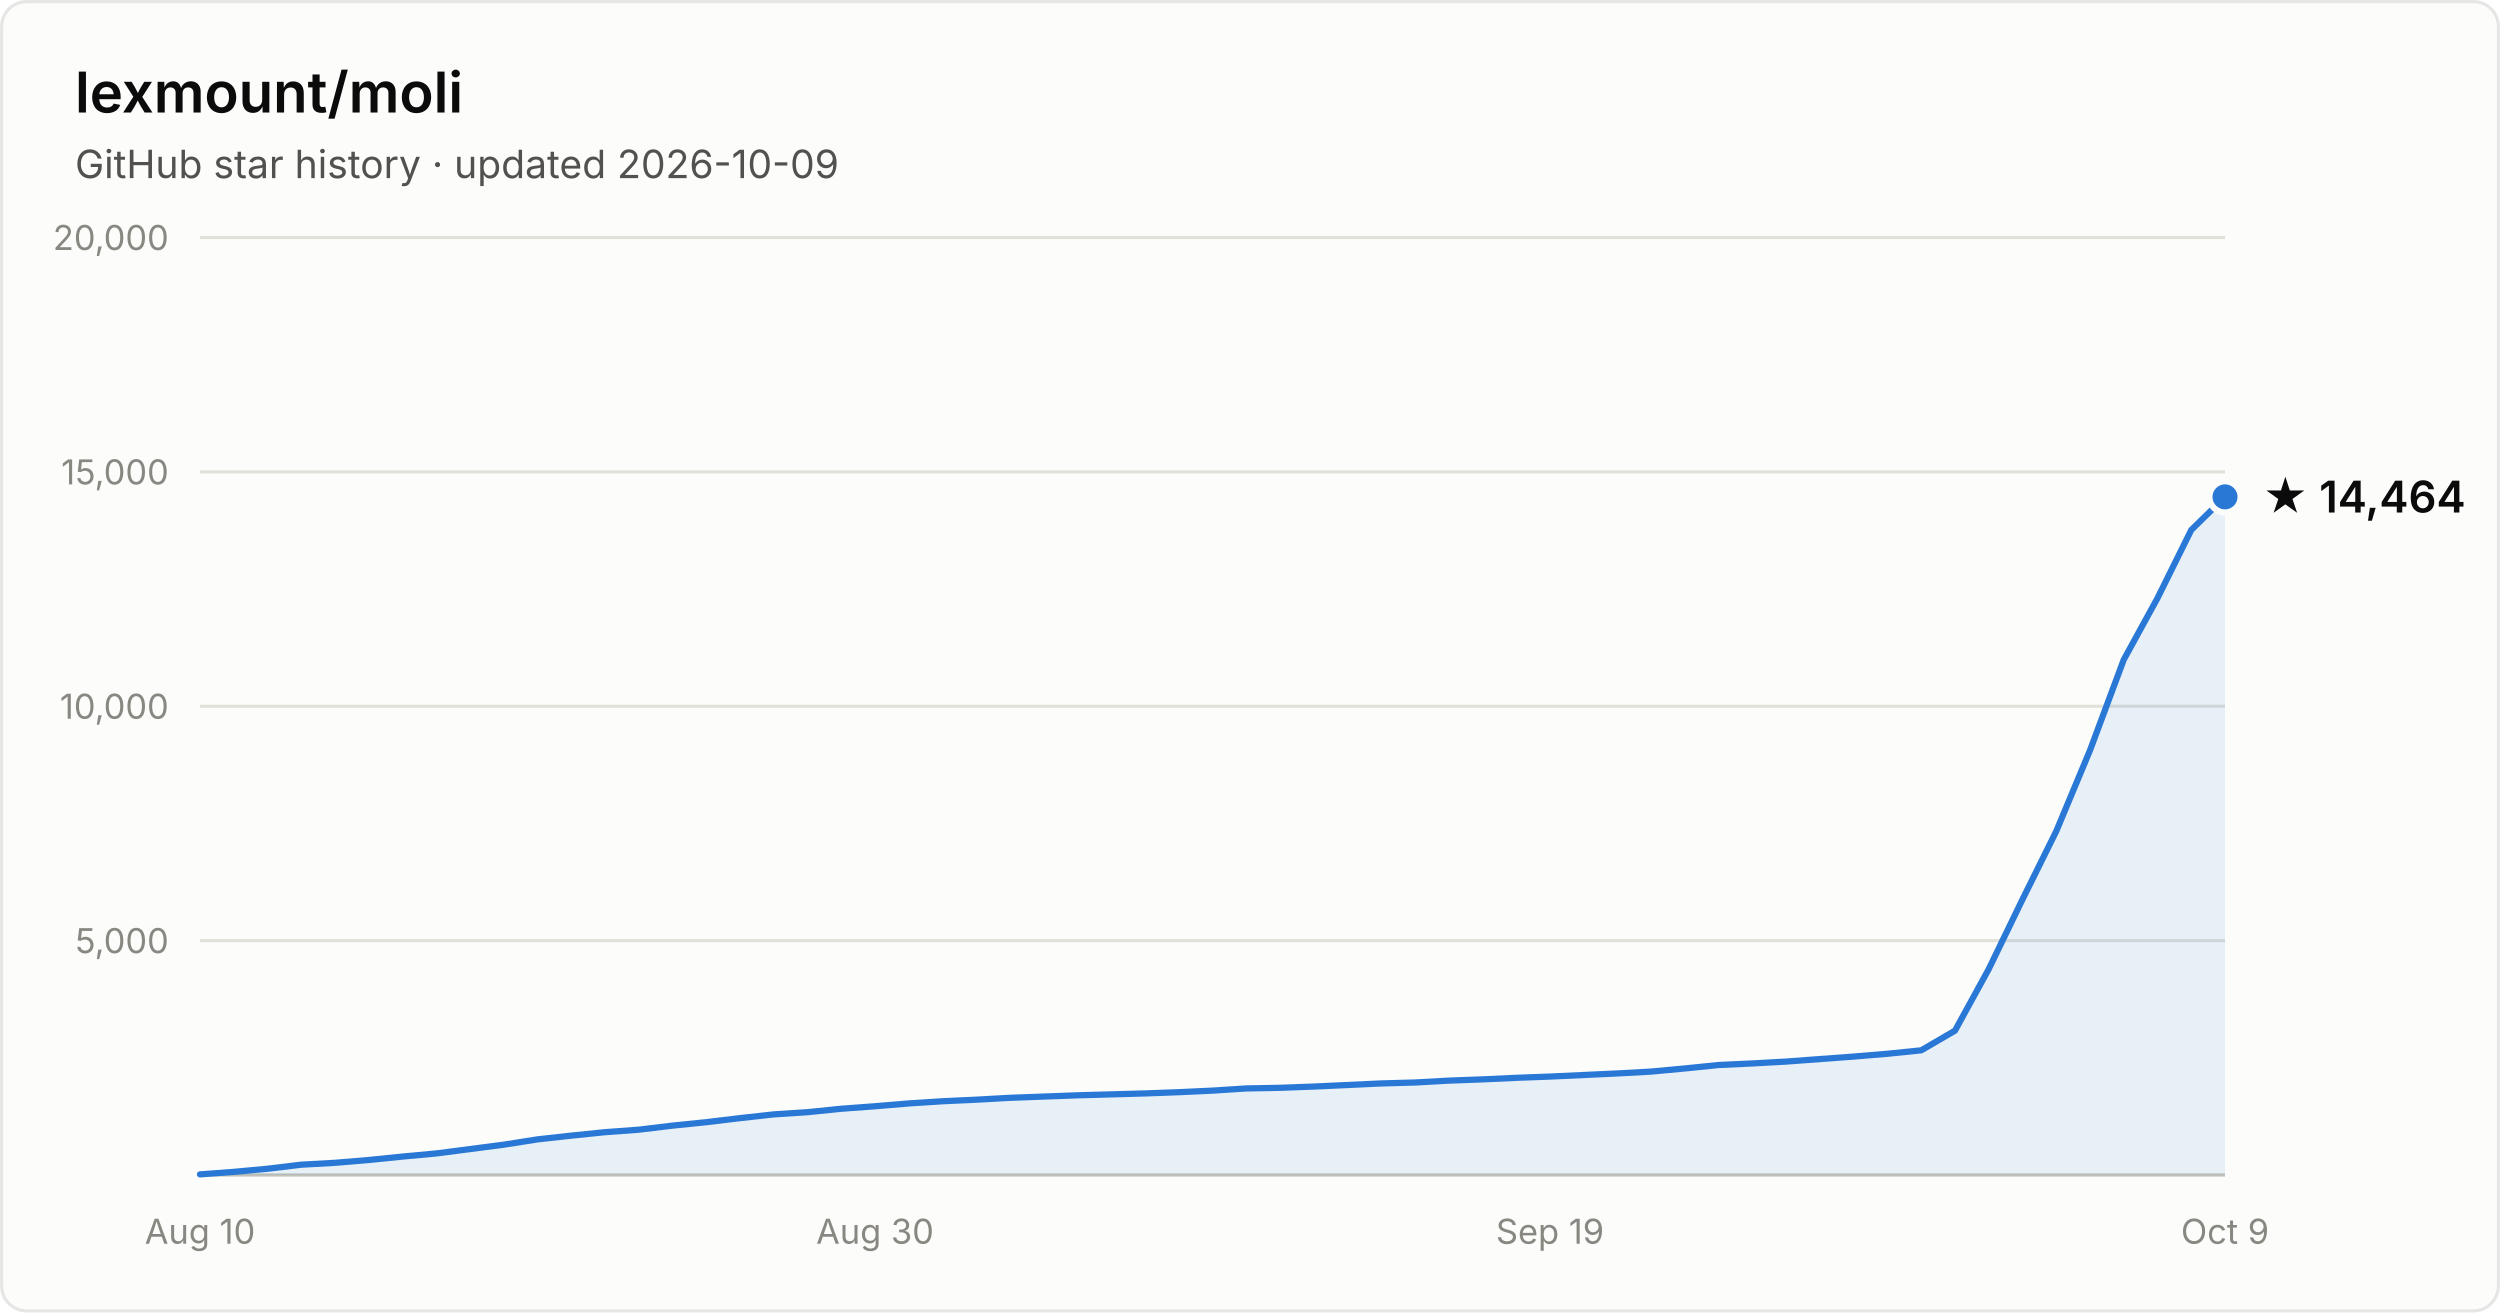
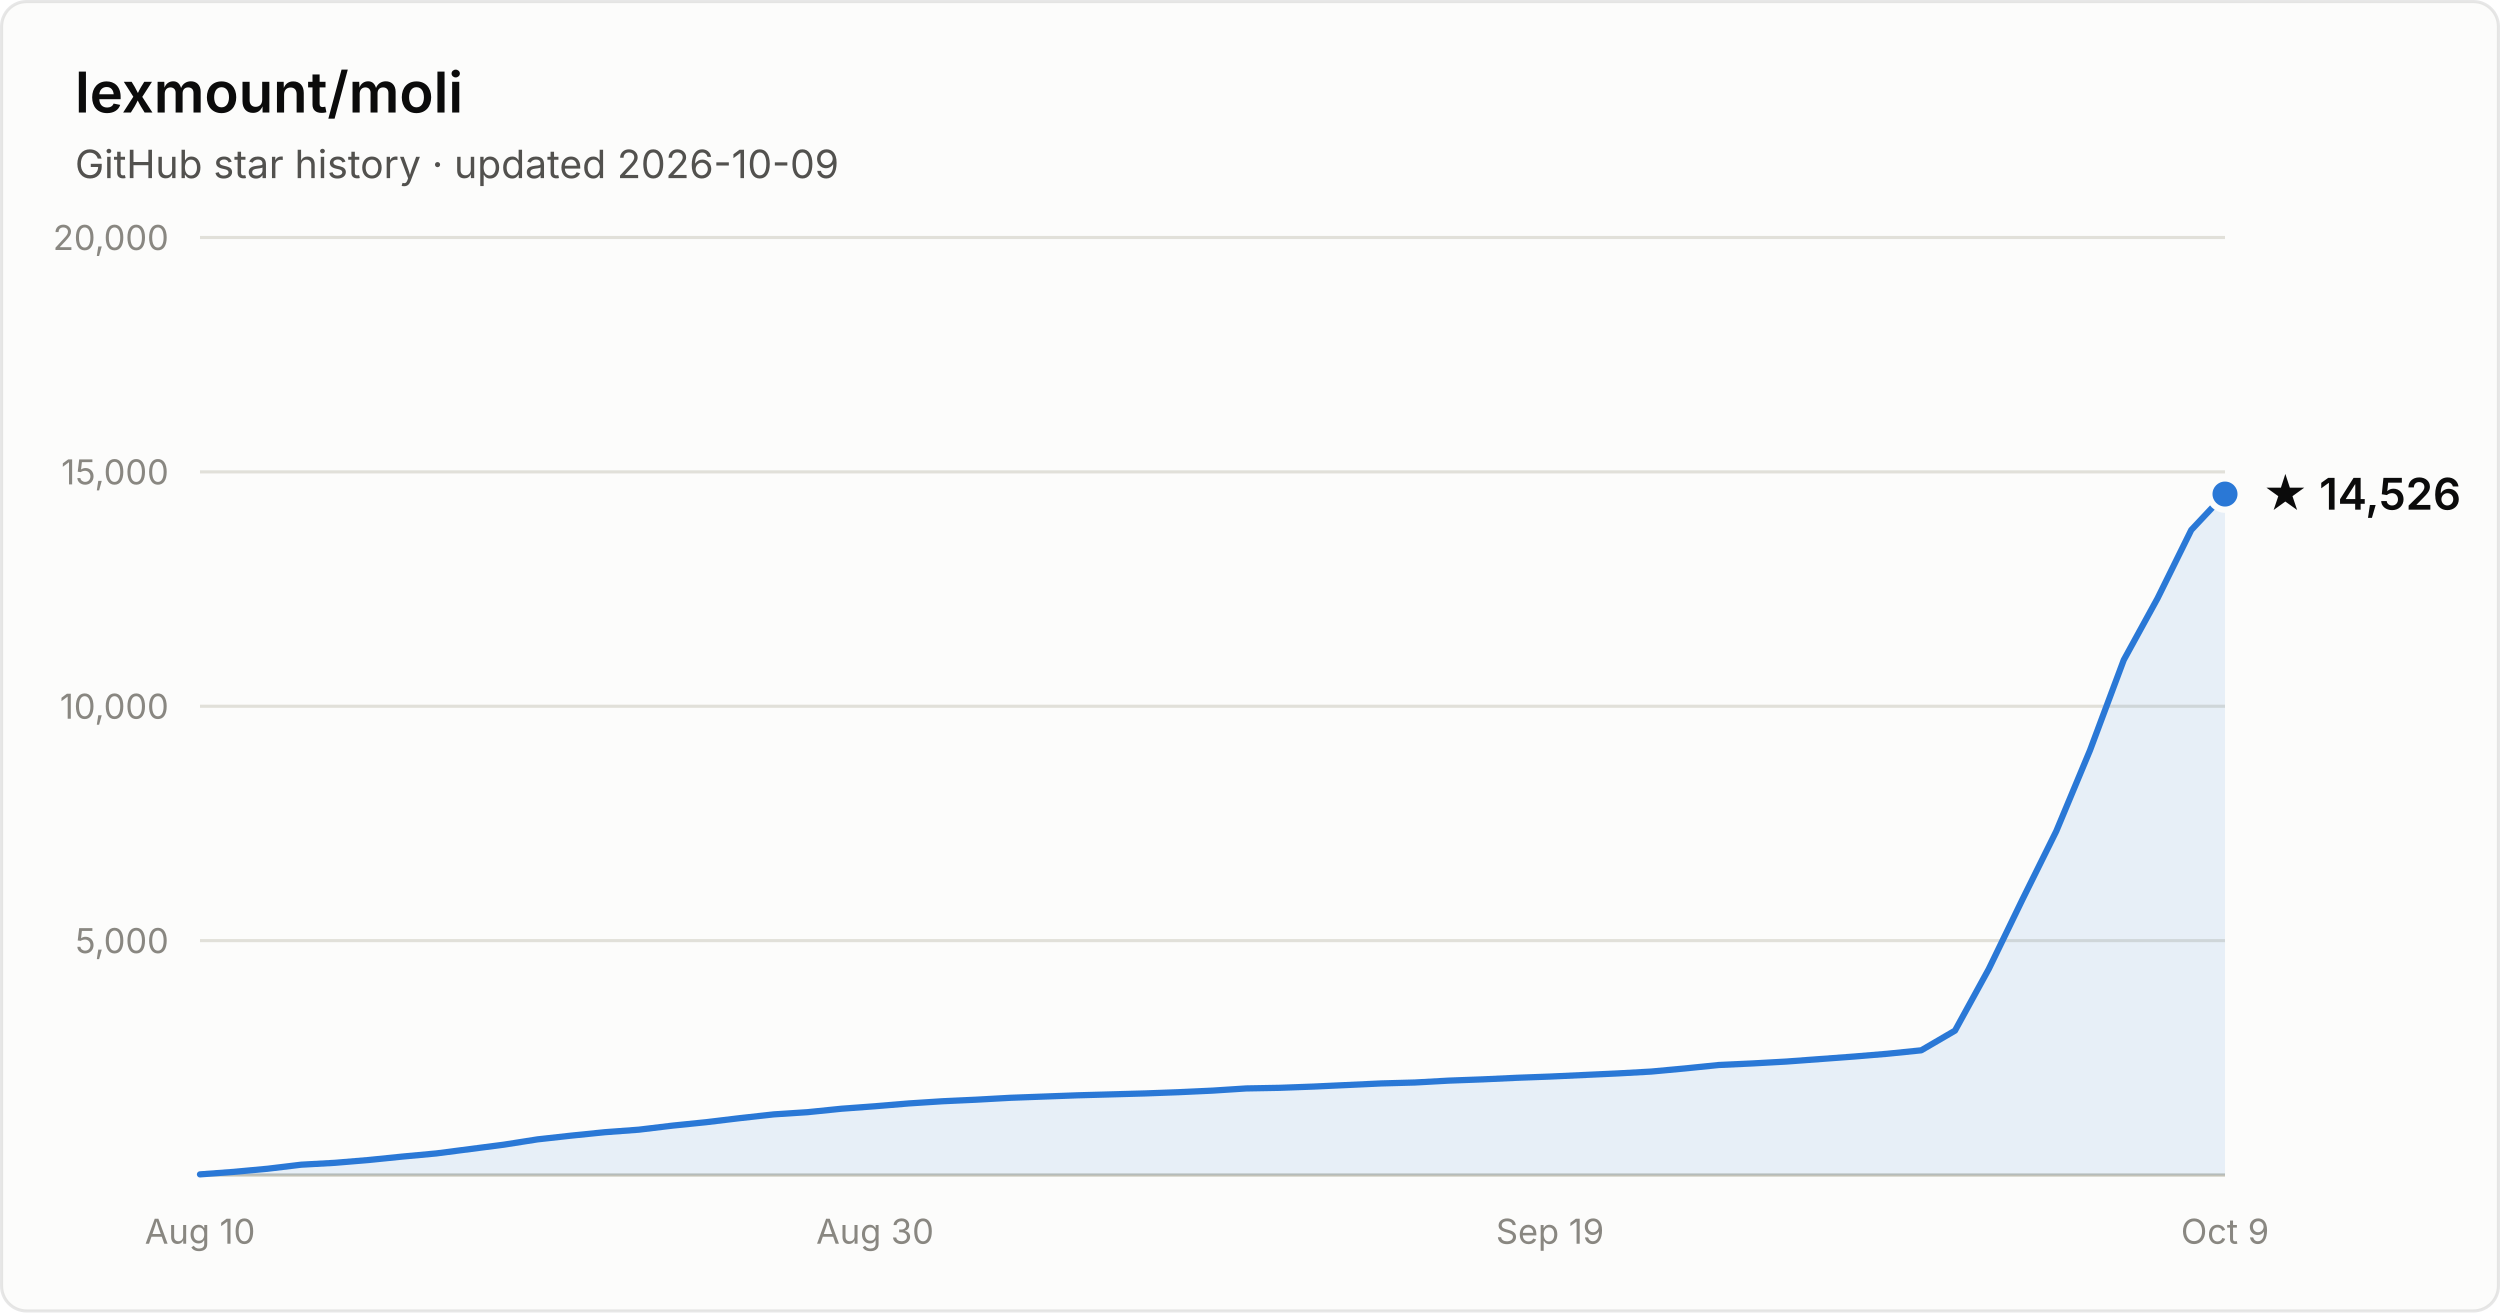
- <svg xmlns="http://www.w3.org/2000/svg" width="800" height="420" viewBox="0 0 800 420" font-family="system-ui, -apple-system, Segoe UI, sans-serif" role="img" aria-label="Star history of lexmount/moli: 14,464 stars as of 2026-10-09">
+ <svg xmlns="http://www.w3.org/2000/svg" width="800" height="420" viewBox="0 0 800 420" font-family="system-ui, -apple-system, Segoe UI, sans-serif" role="img" aria-label="Star history of lexmount/moli: 14,526 stars as of 2026-10-09">
  <rect x="0.5" y="0.5" width="799" height="419" rx="8" fill="#fcfcfb" stroke="rgba(11,11,11,0.10)" />
  <text x="24" y="36" fill="#0b0b0b" font-size="18" font-weight="600">lexmount/moli</text>
  <text x="24" y="57" fill="#52514e" font-size="12.5">GitHub star history · updated 2026-10-09</text>
  <line x1="64" y1="301.0" x2="712" y2="301.0" stroke="#e1e0d9" stroke-width="1" />
  <text x="54" y="305.0" text-anchor="end" fill="#898781" font-size="11" style="font-variant-numeric:tabular-nums">5,000</text>
  <line x1="64" y1="226.0" x2="712" y2="226.0" stroke="#e1e0d9" stroke-width="1" />
  <text x="54" y="230.0" text-anchor="end" fill="#898781" font-size="11" style="font-variant-numeric:tabular-nums">10,000</text>
  <line x1="64" y1="151.0" x2="712" y2="151.0" stroke="#e1e0d9" stroke-width="1" />
  <text x="54" y="155.0" text-anchor="end" fill="#898781" font-size="11" style="font-variant-numeric:tabular-nums">15,000</text>
  <line x1="64" y1="76.0" x2="712" y2="76.0" stroke="#e1e0d9" stroke-width="1" />
  <text x="54" y="80.0" text-anchor="end" fill="#898781" font-size="11" style="font-variant-numeric:tabular-nums">20,000</text>
  <line x1="64" y1="376" x2="712" y2="376" stroke="#c3c2b7" stroke-width="1" />
  <text x="64.0" y="398" text-anchor="middle" fill="#898781" font-size="11" style="font-variant-numeric:tabular-nums">Aug 10</text>
  <text x="280.0" y="398" text-anchor="middle" fill="#898781" font-size="11" style="font-variant-numeric:tabular-nums">Aug 30</text>
  <text x="496.0" y="398" text-anchor="middle" fill="#898781" font-size="11" style="font-variant-numeric:tabular-nums">Sep 19</text>
  <text x="712.0" y="398" text-anchor="middle" fill="#898781" font-size="11" style="font-variant-numeric:tabular-nums">Oct 9</text>
-   <path d="M64.0 375.8 L74.8 375.0 L85.6 374.0 L96.4 372.7 L107.2 372.1 L118.0 371.2 L128.8 370.1 L139.6 369.1 L150.4 367.7 L161.2 366.3 L172.0 364.6 L182.8 363.4 L193.6 362.3 L204.4 361.5 L215.2 360.2 L226.0 359.1 L236.8 357.8 L247.6 356.6 L258.4 355.9 L269.2 354.8 L280.0 354.0 L290.8 353.1 L301.6 352.4 L312.4 351.9 L323.2 351.3 L334.0 350.9 L344.8 350.5 L355.6 350.2 L366.4 349.9 L377.2 349.5 L388.0 349.0 L398.8 348.3 L409.6 348.1 L420.4 347.7 L431.2 347.2 L442.0 346.7 L452.8 346.4 L463.6 345.8 L474.4 345.4 L485.2 344.9 L496.0 344.5 L506.8 344.0 L517.6 343.5 L528.4 342.9 L539.2 341.9 L550.0 340.8 L560.8 340.3 L571.6 339.7 L582.4 338.9 L593.2 338.1 L604.0 337.2 L614.8 336.1 L625.6 329.8 L636.4 310.1 L647.2 287.8 L658.0 266.0 L668.8 240.1 L679.6 211.1 L690.4 191.4 L701.2 169.6 L712.0 159.0 L712.0 376 L64.0 376 Z" fill="#2a78d6" fill-opacity="0.1" />
-   <path d="M64.0 375.8 L74.8 375.0 L85.6 374.0 L96.4 372.7 L107.2 372.1 L118.0 371.2 L128.8 370.1 L139.6 369.1 L150.4 367.7 L161.2 366.3 L172.0 364.6 L182.8 363.4 L193.6 362.3 L204.4 361.5 L215.2 360.2 L226.0 359.1 L236.8 357.8 L247.6 356.6 L258.4 355.9 L269.2 354.8 L280.0 354.0 L290.8 353.1 L301.6 352.4 L312.4 351.9 L323.2 351.3 L334.0 350.9 L344.8 350.5 L355.6 350.2 L366.4 349.9 L377.2 349.5 L388.0 349.0 L398.8 348.3 L409.6 348.1 L420.4 347.7 L431.2 347.2 L442.0 346.7 L452.8 346.4 L463.6 345.8 L474.4 345.4 L485.2 344.9 L496.0 344.5 L506.8 344.0 L517.6 343.5 L528.4 342.9 L539.2 341.9 L550.0 340.8 L560.8 340.3 L571.6 339.7 L582.4 338.9 L593.2 338.1 L604.0 337.2 L614.8 336.1 L625.6 329.8 L636.4 310.1 L647.2 287.8 L658.0 266.0 L668.8 240.1 L679.6 211.1 L690.4 191.4 L701.2 169.6 L712.0 159.0" fill="none" stroke="#2a78d6" stroke-width="2" stroke-linejoin="round" stroke-linecap="round" />
-   <circle cx="712.0" cy="159.0" r="5" fill="#2a78d6" stroke="#fcfcfb" stroke-width="2" />
-   <text x="724.0" y="164.0" fill="#0b0b0b" font-size="14" font-weight="600">★ 14,464</text>
+   <path d="M64.0 375.8 L74.8 375.0 L85.6 374.0 L96.4 372.7 L107.2 372.1 L118.0 371.2 L128.8 370.1 L139.6 369.1 L150.4 367.7 L161.2 366.3 L172.0 364.6 L182.8 363.4 L193.6 362.3 L204.4 361.5 L215.2 360.2 L226.0 359.1 L236.8 357.8 L247.6 356.6 L258.4 355.9 L269.2 354.8 L280.0 354.0 L290.8 353.1 L301.6 352.4 L312.4 351.9 L323.2 351.3 L334.0 350.9 L344.8 350.5 L355.6 350.2 L366.4 349.9 L377.2 349.5 L388.0 349.0 L398.8 348.3 L409.6 348.1 L420.4 347.7 L431.2 347.2 L442.0 346.7 L452.8 346.4 L463.6 345.8 L474.4 345.4 L485.2 344.9 L496.0 344.5 L506.8 344.0 L517.6 343.5 L528.4 342.9 L539.2 341.9 L550.0 340.8 L560.8 340.3 L571.6 339.7 L582.4 338.9 L593.2 338.1 L604.0 337.2 L614.8 336.1 L625.6 329.8 L636.4 310.1 L647.2 287.8 L658.0 266.0 L668.8 240.1 L679.6 211.2 L690.4 191.5 L701.2 169.6 L712.0 158.1 L712.0 376 L64.0 376 Z" fill="#2a78d6" fill-opacity="0.1" />
+   <path d="M64.0 375.8 L74.8 375.0 L85.6 374.0 L96.4 372.7 L107.2 372.1 L118.0 371.2 L128.8 370.1 L139.6 369.1 L150.4 367.7 L161.2 366.3 L172.0 364.6 L182.8 363.4 L193.6 362.3 L204.4 361.5 L215.2 360.2 L226.0 359.1 L236.8 357.8 L247.6 356.6 L258.4 355.9 L269.2 354.8 L280.0 354.0 L290.8 353.1 L301.6 352.4 L312.4 351.9 L323.2 351.3 L334.0 350.9 L344.8 350.5 L355.6 350.2 L366.4 349.9 L377.2 349.5 L388.0 349.0 L398.8 348.3 L409.6 348.1 L420.4 347.7 L431.2 347.2 L442.0 346.7 L452.8 346.4 L463.6 345.8 L474.4 345.4 L485.2 344.9 L496.0 344.5 L506.8 344.0 L517.6 343.5 L528.4 342.9 L539.2 341.9 L550.0 340.8 L560.8 340.3 L571.6 339.7 L582.4 338.9 L593.2 338.1 L604.0 337.2 L614.8 336.1 L625.6 329.8 L636.4 310.1 L647.2 287.8 L658.0 266.0 L668.8 240.1 L679.6 211.2 L690.4 191.5 L701.2 169.6 L712.0 158.1" fill="none" stroke="#2a78d6" stroke-width="2" stroke-linejoin="round" stroke-linecap="round" />
+   <circle cx="712.0" cy="158.1" r="5" fill="#2a78d6" stroke="#fcfcfb" stroke-width="2" />
+   <text x="724.0" y="163.1" fill="#0b0b0b" font-size="14" font-weight="600">★ 14,526</text>
</svg>
